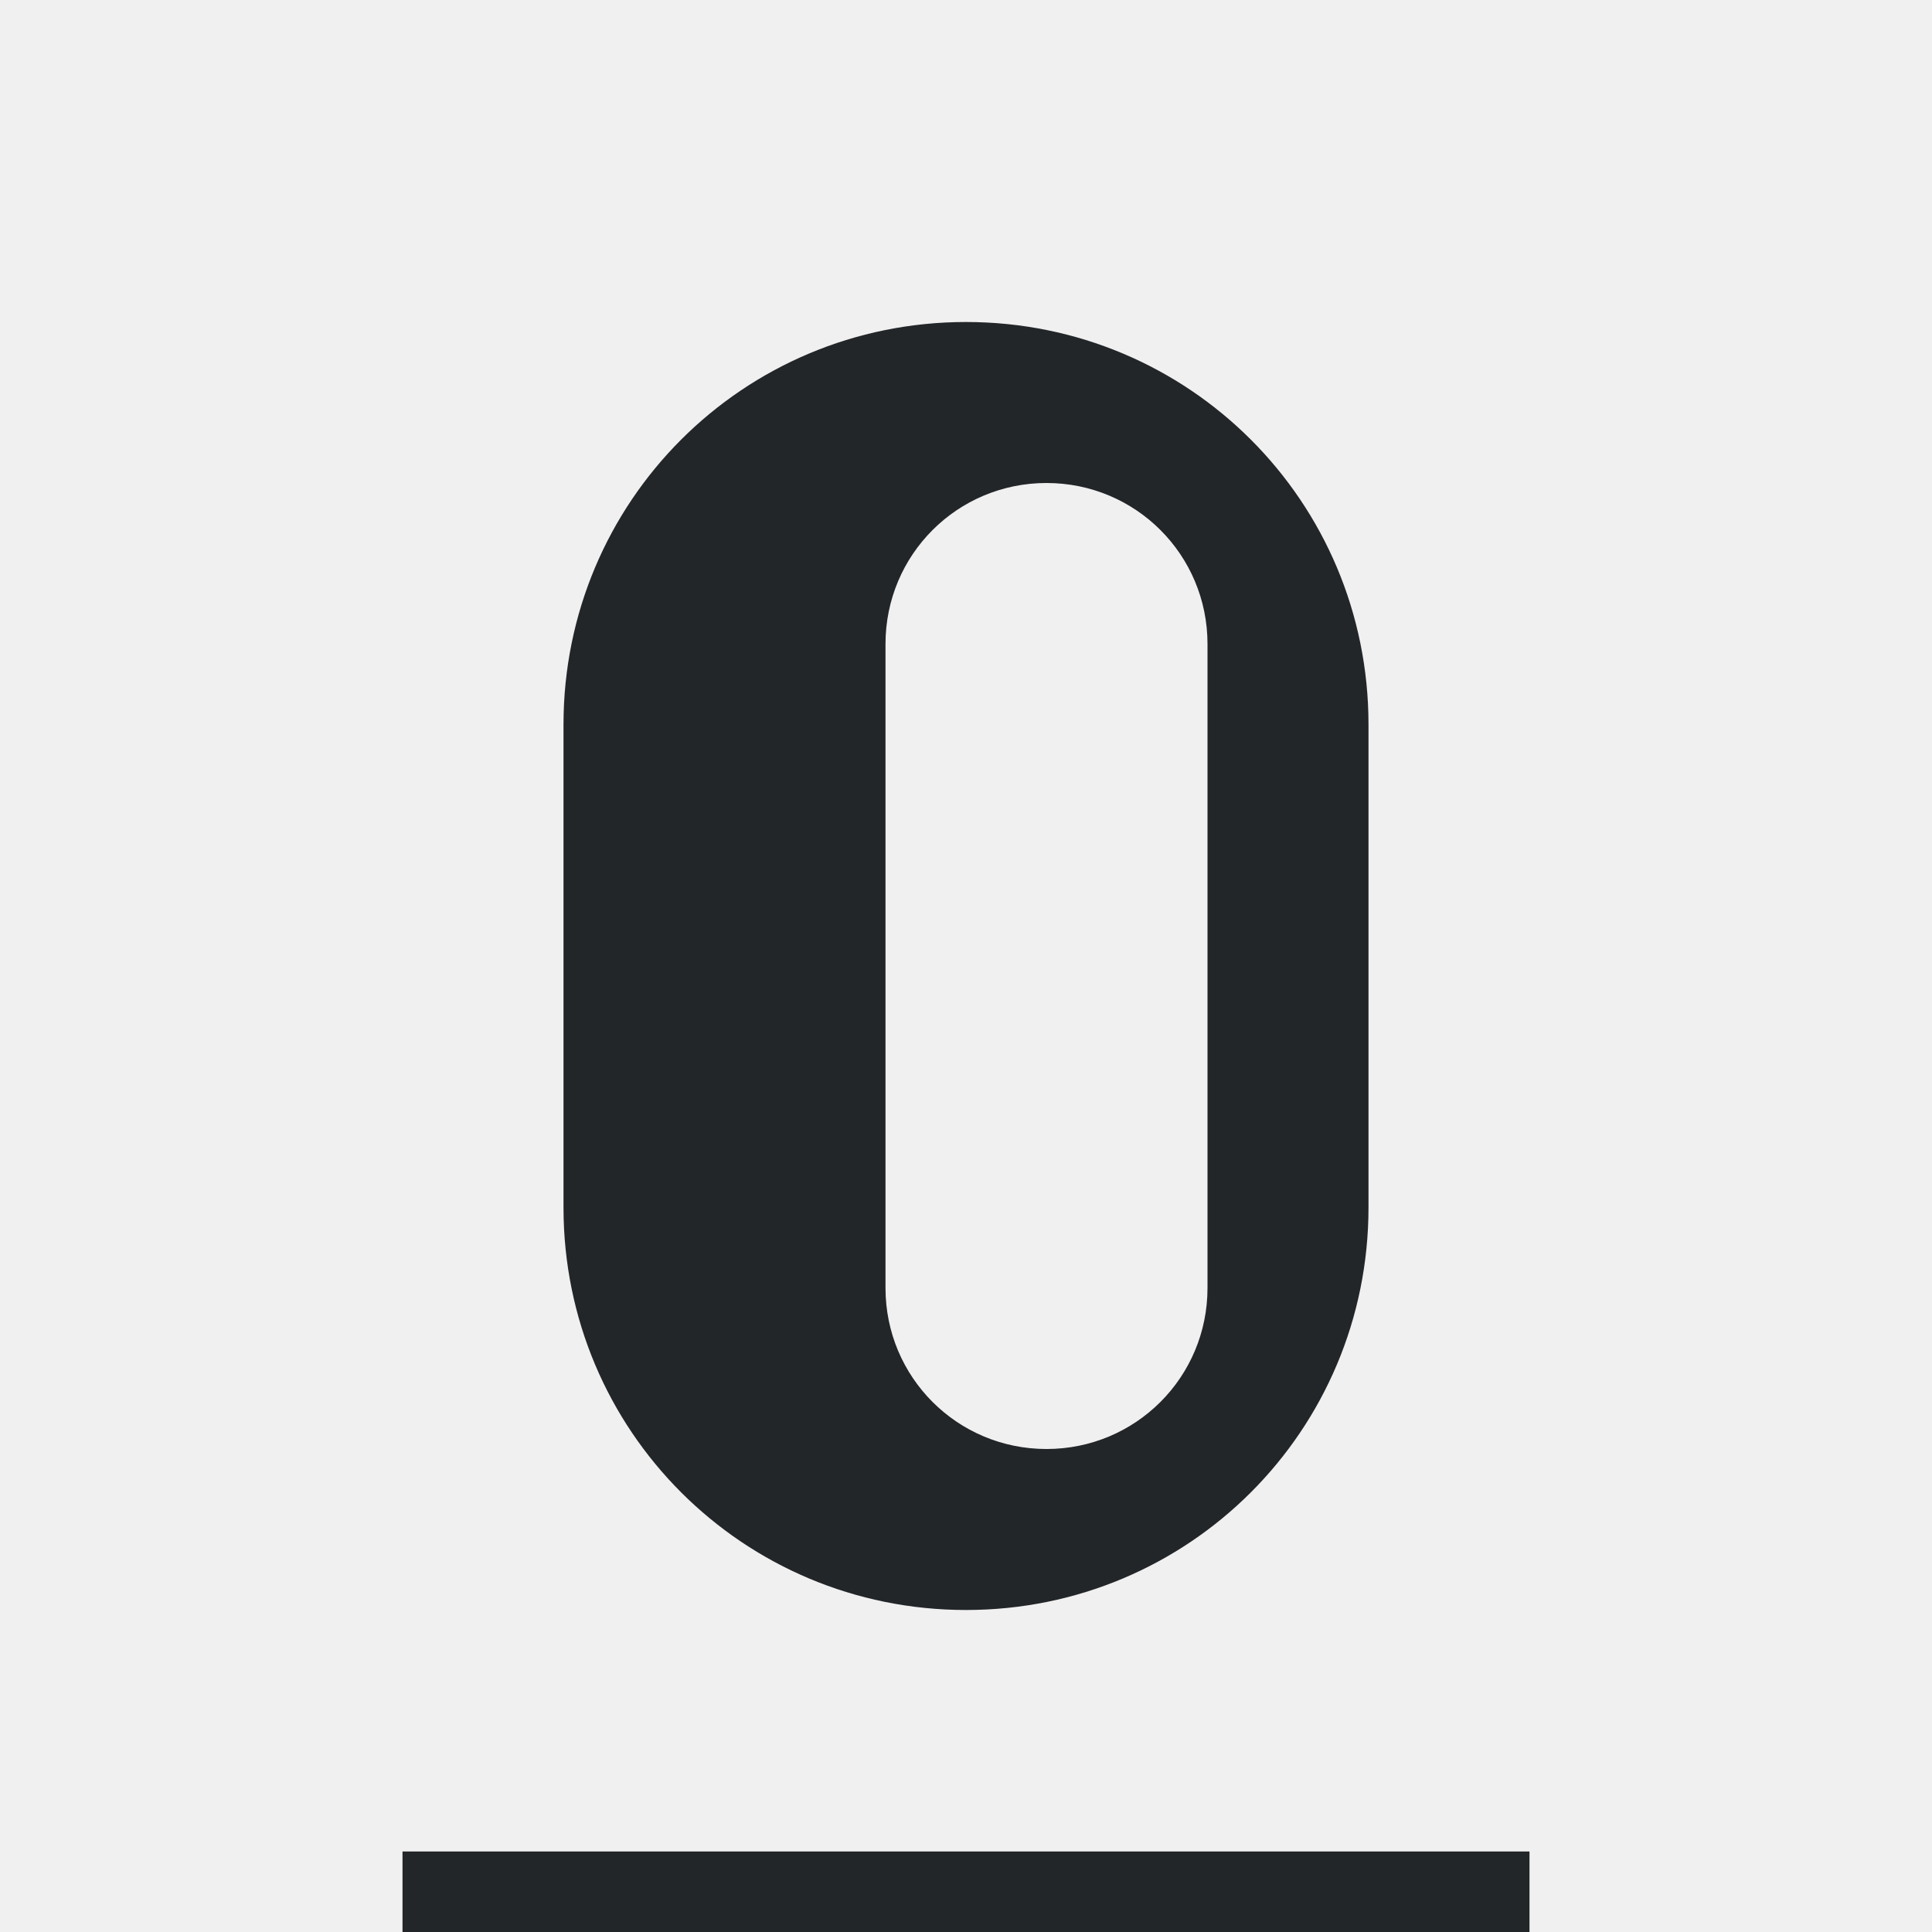
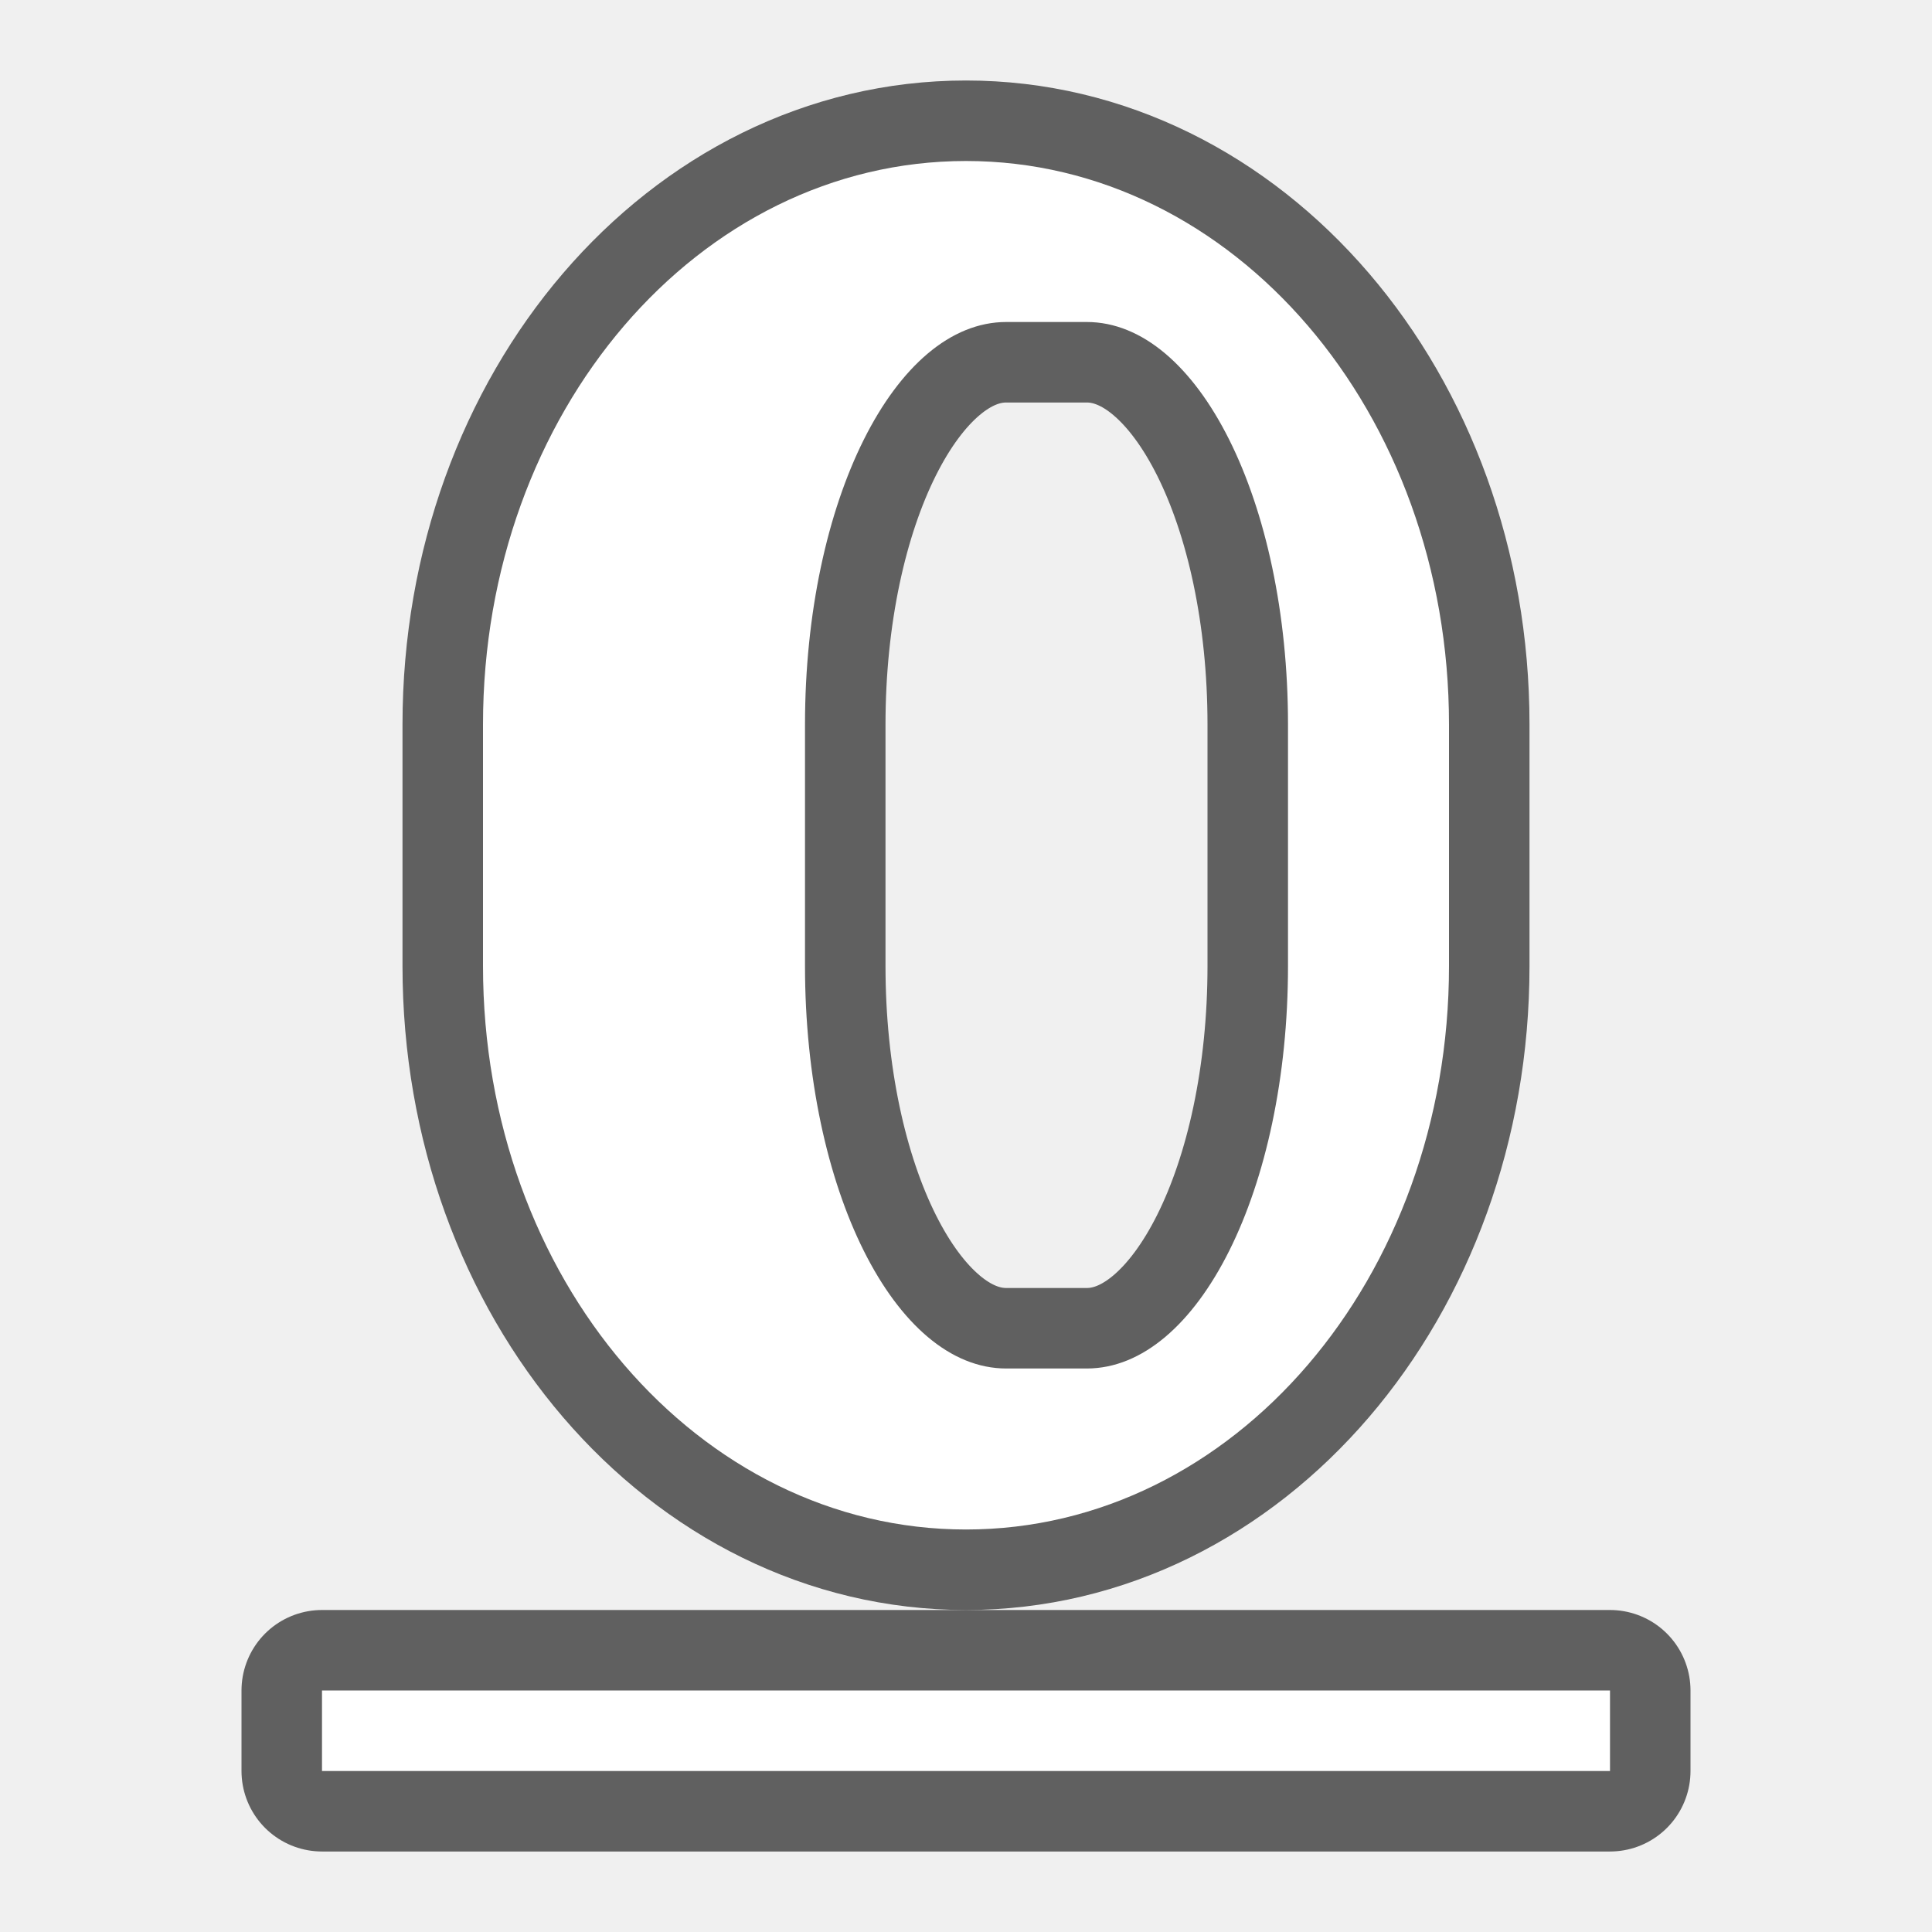
- <svg xmlns="http://www.w3.org/2000/svg" viewBox="0 0 24 24">
-   <path d="m12 4c-2.77 0-5 2.23-5 5v6c0 2.77 2.23 5 5 5s5-2.23 5-5v-6c0-2.77-2.23-5-5-5zm1 2c1.108 0 2 .892 2 2v8c0 1.108-.892 2-2 2s-2-.892-2-2v-8c0-1.108.892-2 2-2zm-8 17v1h14v-1z" fill="#232629" />
+ <svg xmlns="http://www.w3.org/2000/svg" viewBox="0 0 24 24" version="1.1" id="svg4">
+   <defs id="defs8" />
+   <path id="path846" d="m 12,2 c -3.324,0 -6,3.122 -6,7 v 3 c 0,3.878 2.676,7 6,7 3.324,0 6,-3.122 6,-7 V 9 C 18,5.122 15.324,2 12,2 Z m 0.5,2 h 1 c 1.385,0 2.5,2.23 2.5,5 v 3 c 0,2.77 -1.115,5 -2.5,5 h -1 c -1.385,0 -2.5,-2.23 -2.5,-5 V 9 c 0,-2.77 1.115,-5 2.5,-5 z" style="opacity:0.6;fill:#000000;fill-opacity:1;stroke:#000000;stroke-width:2;stroke-linejoin:round;stroke-miterlimit:4;stroke-dasharray:none;stroke-opacity:1" />
+   <path style="opacity:0.6;fill:#000000;fill-opacity:1;stroke:#000000;stroke-width:2;stroke-linejoin:round;stroke-miterlimit:4;stroke-dasharray:none;stroke-opacity:1" d="m 4,21 v 1 H 20 v -1 z" id="path825" />
+   <path style="opacity:1;fill:#ffffff;fill-opacity:1;stroke:none;stroke-width:2;stroke-linecap:round;stroke-linejoin:round;stroke-miterlimit:4;stroke-dasharray:none;stroke-opacity:1" d="M 4,21 H 20 v 1 H 4 Z" id="rect828" />
+   <path style="opacity:1;fill:#ffffff;fill-opacity:1;stroke:none;stroke-width:4.382;stroke-linejoin:round;stroke-miterlimit:4;stroke-dasharray:none;stroke-opacity:1" d="m 12,2 c -3.324,0 -6,3.122 -6,7 v 3 c 0,3.878 2.676,7 6,7 3.324,0 6,-3.122 6,-7 V 9 C 18,5.122 15.324,2 12,2 Z m 0.5,2 h 1 c 1.385,0 2.5,2.23 2.5,5 v 3 c 0,2.77 -1.115,5 -2.5,5 h -1 c -1.385,0 -2.5,-2.23 -2.5,-5 V 9 c 0,-2.77 1.115,-5 2.5,-5 z" id="rect835" />
</svg>
